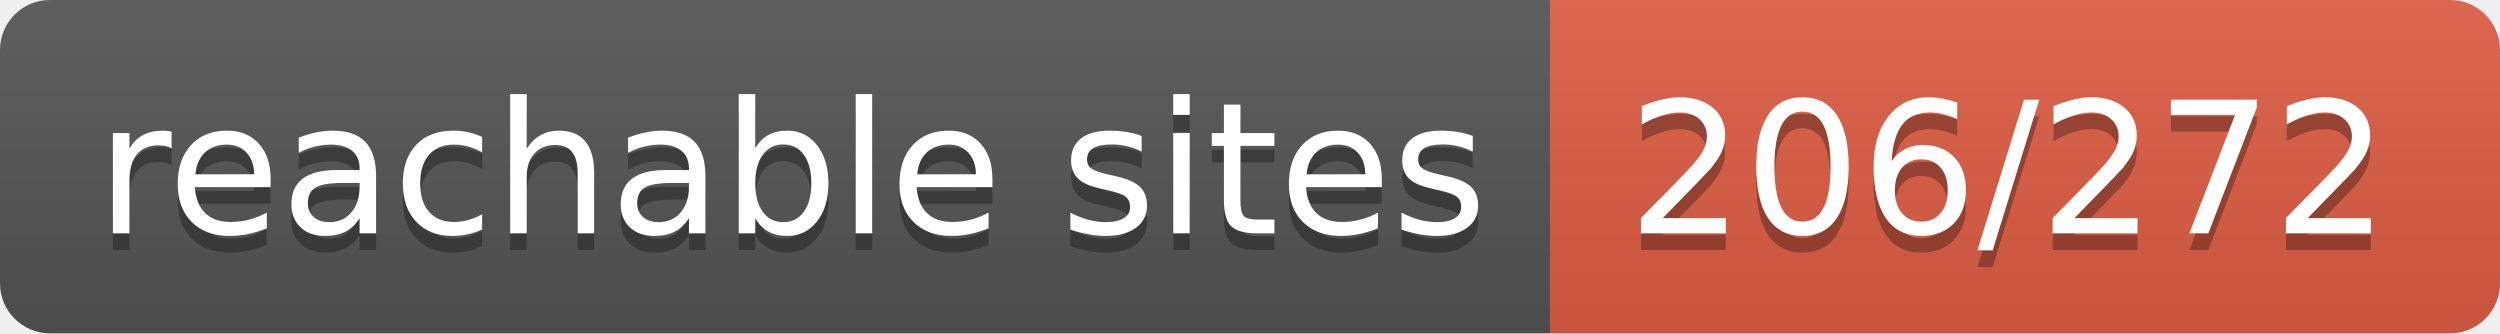
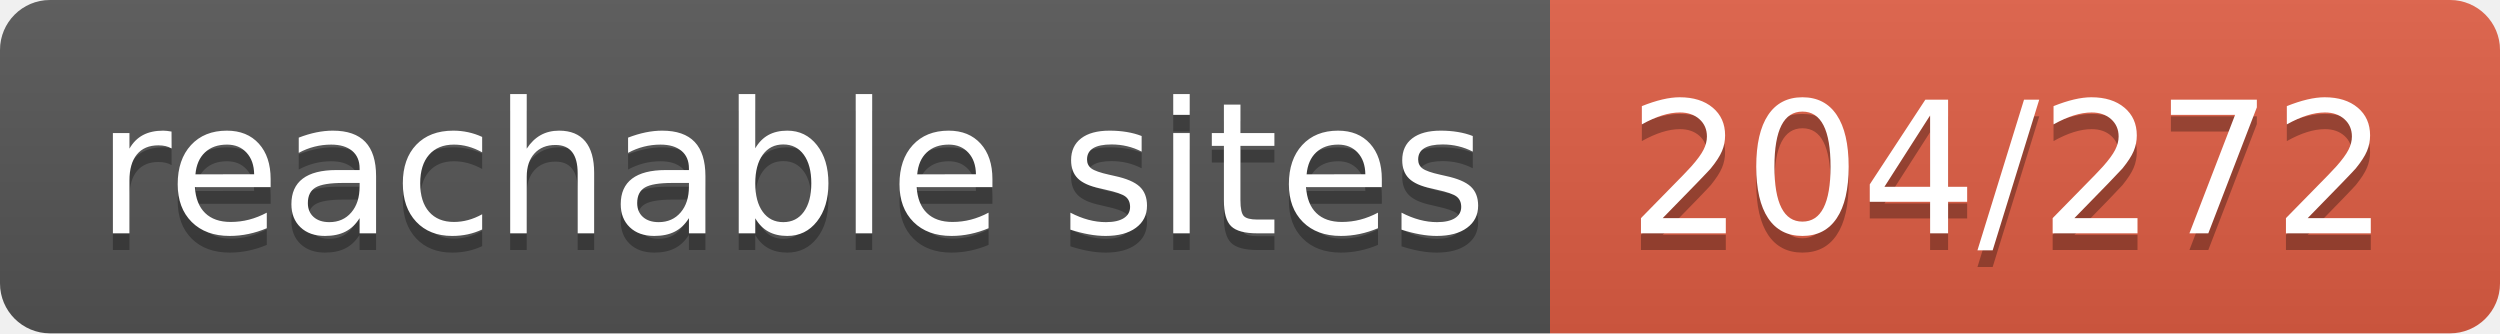
- <svg xmlns="http://www.w3.org/2000/svg" width="150" height="20" role="img" aria-label="reachable sites: 206/272">
+ <svg xmlns="http://www.w3.org/2000/svg" width="150" height="20" role="img" aria-label="reachable sites: 204/272">
  <linearGradient id="s" x2="0" y2="100%">
    <stop offset="0" stop-color="#bbb" stop-opacity=".1" />
    <stop offset="1" stop-opacity=".1" />
  </linearGradient>
  <clipPath id="r">
    <rect width="150" height="20" rx="3" fill="#fff" />
  </clipPath>
  <g clip-path="url(#r)">
    <rect width="93" height="20" fill="#555" />
    <rect x="93" width="57" height="20" fill="#e05d44" />
    <rect width="150" height="20" fill="url(#s)" />
  </g>
  <g fill="#fff" text-anchor="middle" font-family="Verdana,Geneva,DejaVu Sans,sans-serif" text-rendering="geometricPrecision" font-size="110">
    <text aria-hidden="true" x="475" y="150" fill="#010101" fill-opacity=".3" transform="scale(.1)" textLength="830">reachable sites</text>
    <text x="475" y="140" transform="scale(.1)" fill="#fff" textLength="830">reachable sites</text>
-     <text aria-hidden="true" x="1205" y="150" fill="#010101" fill-opacity=".3" transform="scale(.1)" textLength="470">206/272</text>
-     <text x="1205" y="140" transform="scale(.1)" fill="#fff" textLength="470">206/272</text>
+     <text aria-hidden="true" x="1205" y="150" fill="#010101" fill-opacity=".3" transform="scale(.1)" textLength="470">204/272</text>
+     <text x="1205" y="140" transform="scale(.1)" fill="#fff" textLength="470">204/272</text>
  </g>
</svg>
